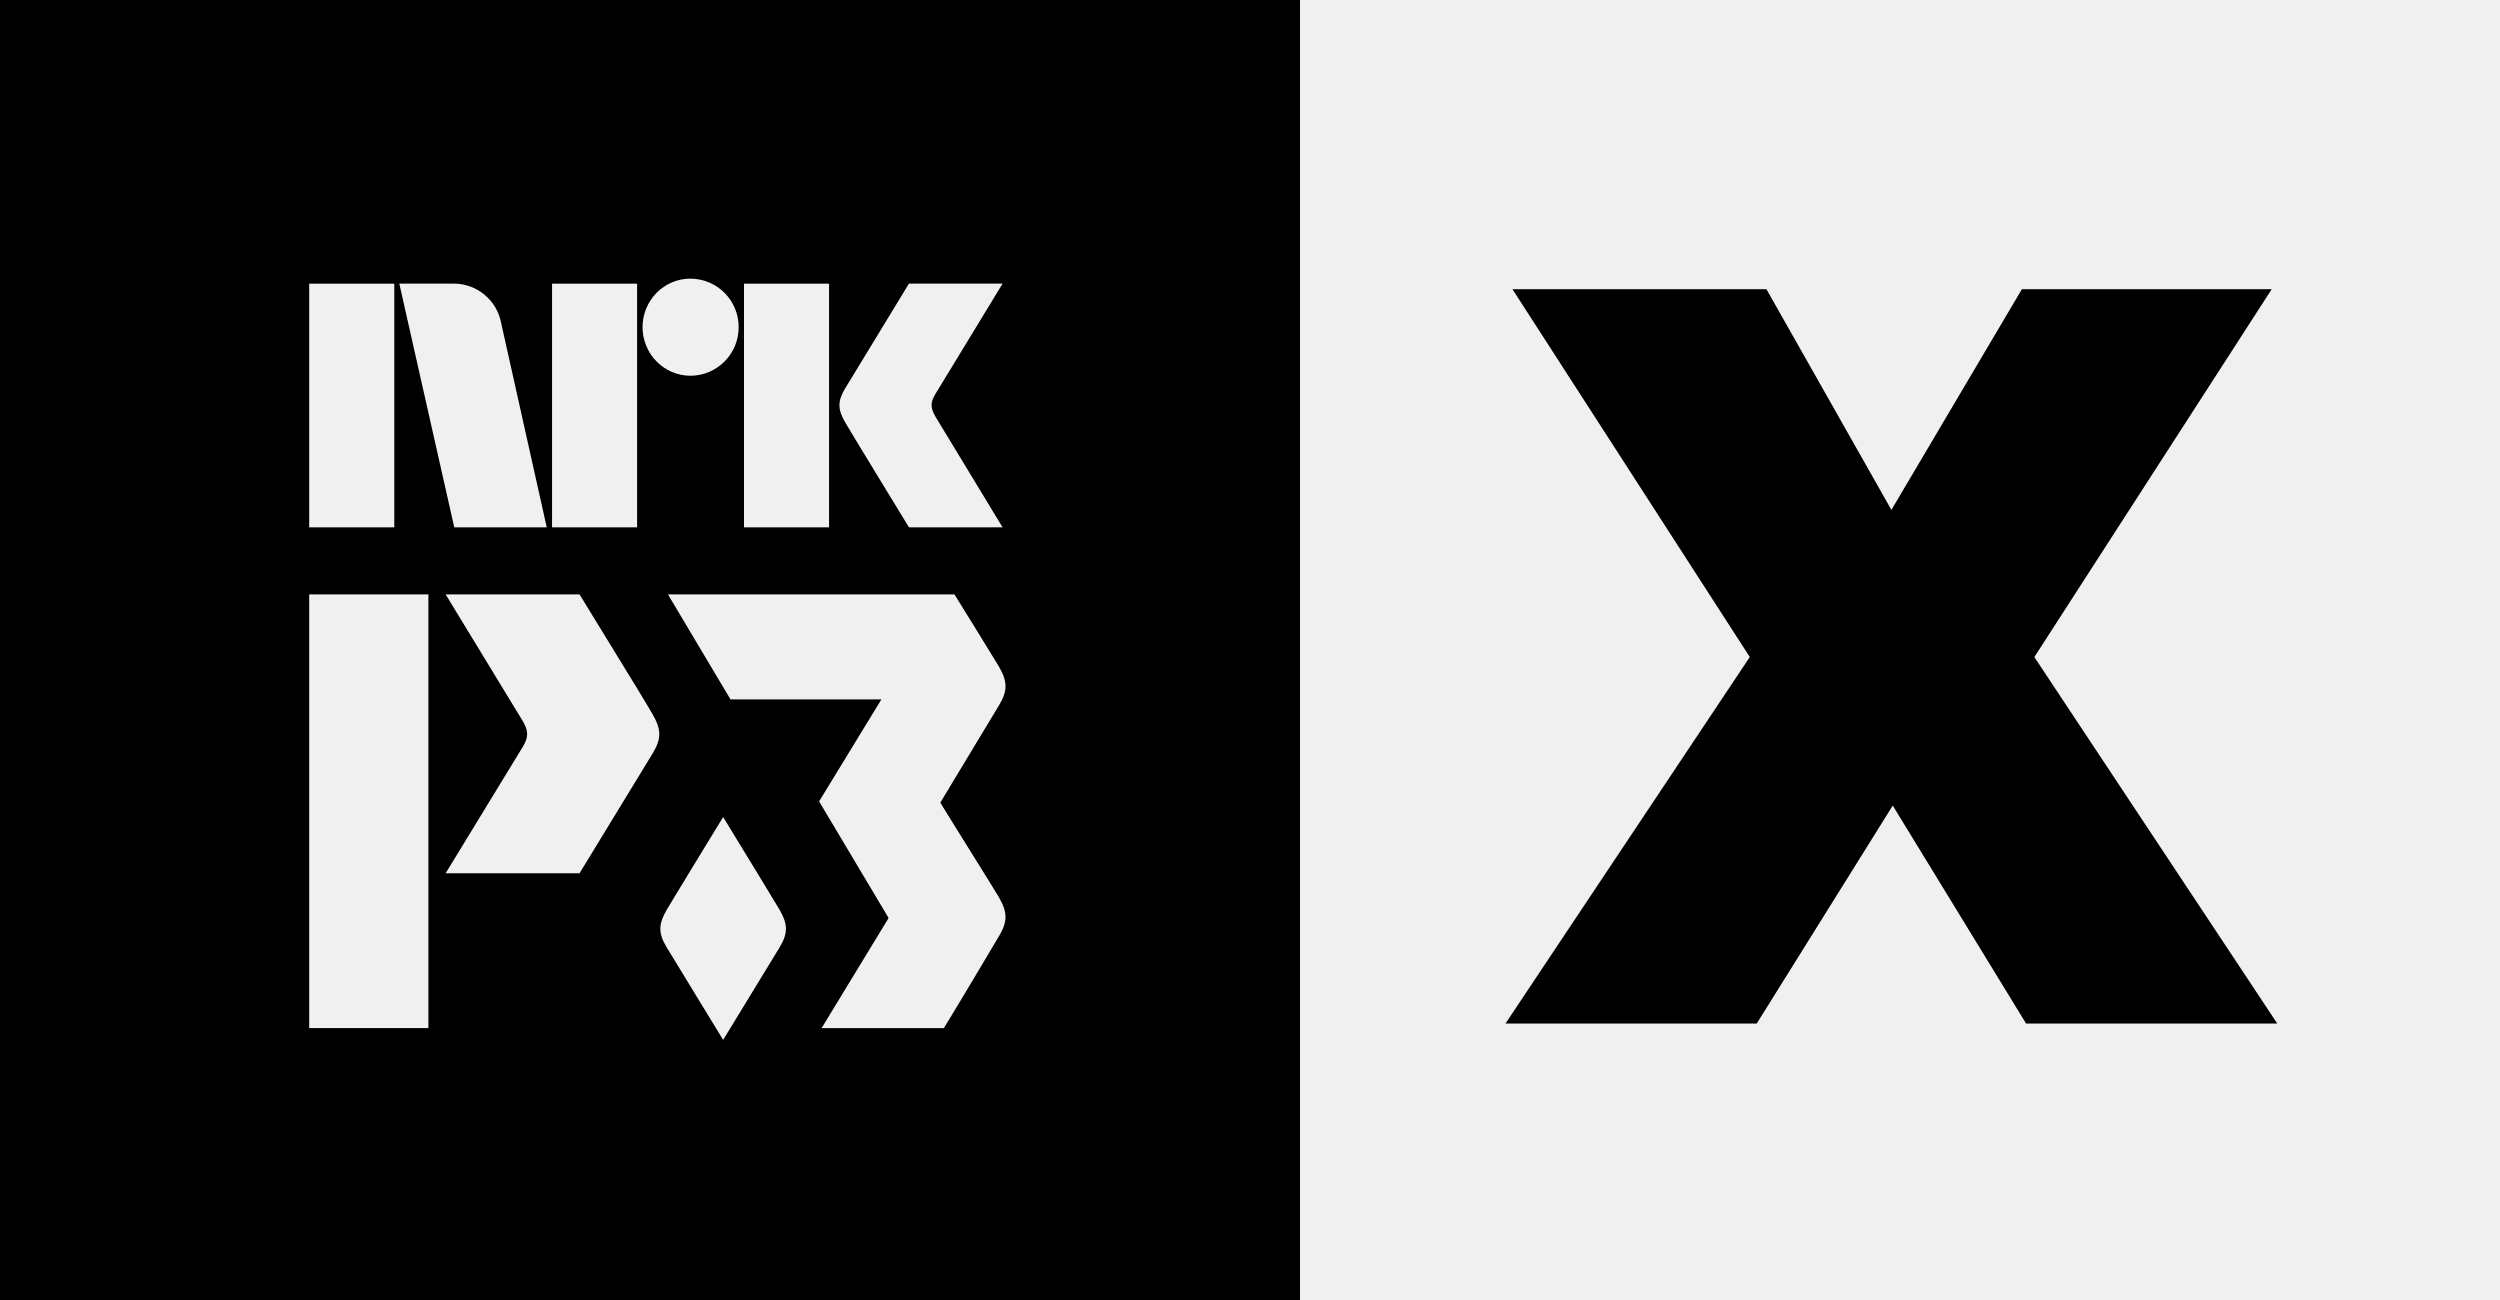
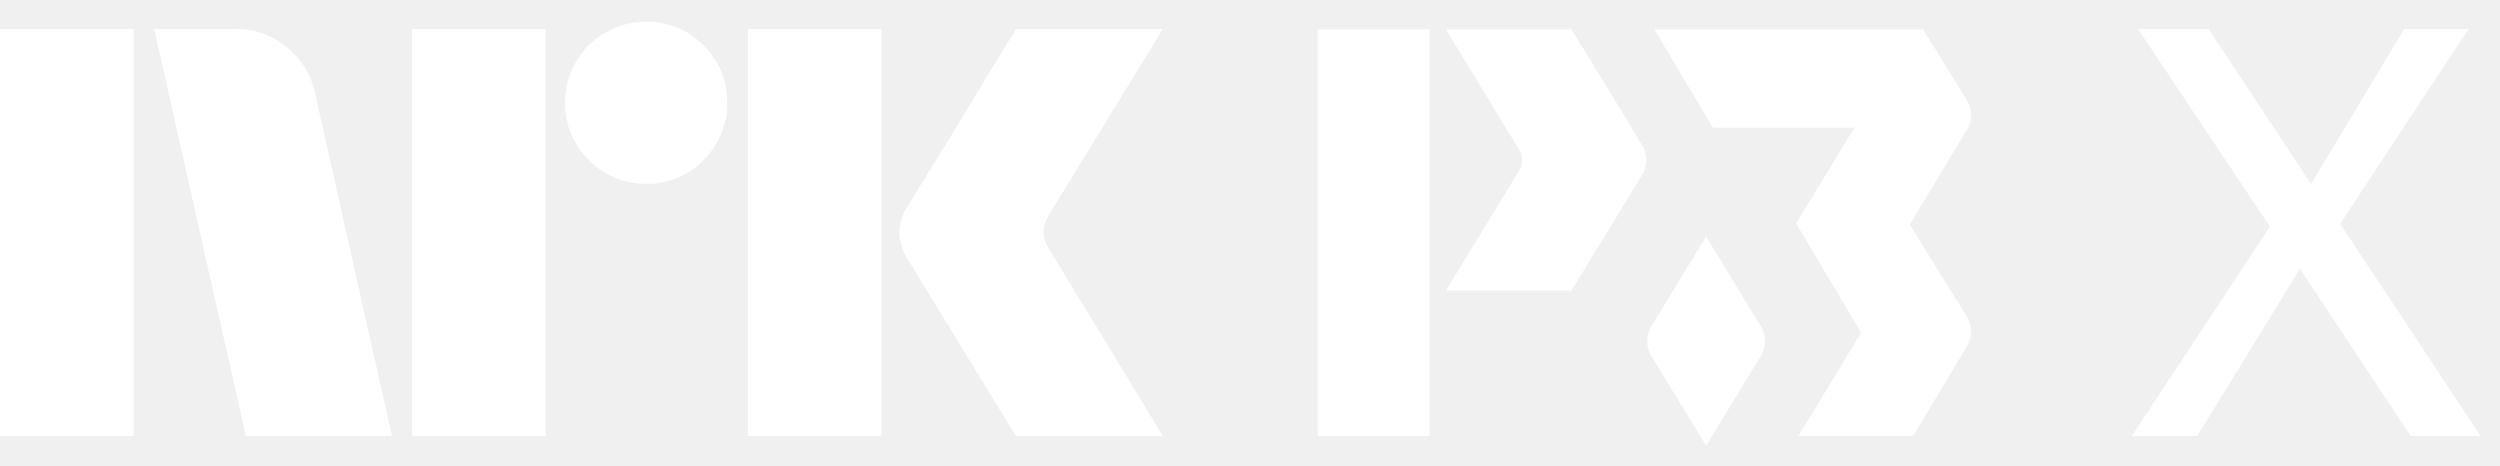
- <svg xmlns="http://www.w3.org/2000/svg" style="width:5em;height:2.6em" viewBox="0 0 50 26">
-   <path fill="currentColor" d="M0 26V0h26v26H0zm19.975-8.06c-.122-.209-.777-1.248-1.169-1.887l1.176-1.95c.176-.294.168-.477-.007-.778-.09-.154-.886-1.437-.886-1.437h-5.73l1.251 2.1h3.018l-1.246 2.04 1.39 2.332-1.34 2.202h2.446c.394-.644.982-1.639 1.104-1.843.176-.294.168-.477-.007-.779zm-4.38 1.001c.17-.283.162-.459-.006-.75-.118-.201-.749-1.233-1.126-1.85-.377.617-1.008 1.649-1.126 1.85-.168.291-.176.467-.007.75.119.197.754 1.237 1.133 1.857.379-.62 1.015-1.66 1.133-1.857zm-2.537-3.88c.175-.294.167-.476-.007-.777-.19-.324-.19-.324-1.46-2.396H8.913l1.539 2.528c.116.198.123.32.01.51l-1.549 2.539h2.678s1.29-2.112 1.467-2.405zm-6.874 5.5h2.384v-8.673H6.184v8.674zm0-10.015h1.702V5.673H6.184v4.873zm2.895-4.874H7.986l1.099 4.874h1.85l-.001-.003-.912-4.087a.965.965 0 0 0-.943-.784zm1.962 4.874h1.701V5.673h-1.701v4.873zm2.77-4.974c-.531 0-.96.435-.96.971s.429.972.96.972a.968.968 0 0 0 .962-.972.967.967 0 0 0-.963-.97zm1.068 4.974h1.702V5.673H14.88v4.873zM16.9 7.773c-.152.257-.146.416.006.679.154.263 1.273 2.094 1.273 2.094h1.872s-1.325-2.182-1.34-2.21c-.101-.173-.108-.279-.009-.446l1.35-2.218h-1.873S17.054 7.517 16.9 7.773zm18.096 5.368l-4.747-7.357h5.08l2.499 4.414 2.61-4.414h4.996l-4.747 7.357 4.858 7.329h-5.024l-2.666-4.359-2.72 4.359H30.11l4.886-7.33z" />
+ <svg xmlns="http://www.w3.org/2000/svg" viewBox="0 0 86 16">
+   <path fill="#fff" d="M85.333 15 80.5 7.697 84.916 1h-2.21L79.5 6.331 75.979 1h-2.427l4.535 6.795L73.333 15h2.25l3.538-5.754L82.927 15h2.407ZM54.055 1.006h-4.318s2.454 4.028 2.482 4.079a.68.68 0 0 1 .016.823L49.737 10h4.319s2.083-3.405 2.367-3.878a1.033 1.033 0 0 0-.011-1.25c-.307-.524-.308-.524-2.357-3.867ZM49.18 1.006h-3.847v13.992h3.846V1.006ZM67.581 3.324c-.145-.248-1.43-2.318-1.43-2.318h-9.244l2.02 3.387h4.868l-2.008 3.292 2.238 3.761-2.16 3.551h3.946c.634-1.038 1.583-2.643 1.78-2.972a1.037 1.037 0 0 0-.01-1.256c-.198-.337-1.255-2.013-1.886-3.045l1.897-3.144a1.036 1.036 0 0 0-.011-1.256Z" />
+   <path fill="#fff" d="M58.69 8.14a436.99 436.99 0 0 0-1.816 2.983.998.998 0 0 0-.011 1.21c.19.317 1.216 1.995 1.827 2.996.611-1 1.637-2.678 1.827-2.996a.999.999 0 0 0-.01-1.21c-.191-.325-1.209-1.99-1.817-2.984ZM0 15V1.001h4.593v14H0ZM10.843 3.23 13.485 15H8.457L5.303 1.001h2.82a2.655 2.655 0 0 1 1.764.641c.491.404.829.964.956 1.587ZM14.175 15V1.001h4.593v14h-4.594Zm8.062-8.675a2.779 2.779 0 0 1-2.425-1.39 2.735 2.735 0 0 1-.374-1.41 2.685 2.685 0 0 1 .375-1.4 2.813 2.813 0 0 1 3.824-1.005c.415.244.761.59 1.005 1.005.251.424.38.908.375 1.4.005.495-.125.982-.375 1.41a2.8 2.8 0 0 1-1.005 1.015c-.424.251-.908.38-1.4.375ZM25.727 15V1.001h4.594v14h-4.594Zm10.41-6.349c.012.014.11.175.295.483.184.309.424.703.72 1.183a373.133 373.133 0 0 1 1.862 3.056c.289.48.617 1.023.986 1.627h-5.047c-.315-.512-.601-.976-.858-1.39-.256-.414-.528-.86-.817-1.34-.29-.48-.576-.947-.858-1.4a71.337 71.337 0 0 1-.73-1.193 20.751 20.751 0 0 0-.424-.69A2.041 2.041 0 0 1 30.932 8c.02-.338.128-.665.315-.947.079-.131.223-.365.433-.7a212.331 212.331 0 0 0 1.598-2.603l.817-1.35.858-1.4H40l-3.904 6.368c-.12.19-.189.407-.197.632.013.235.095.461.236.65h.001Z" />
</svg>
